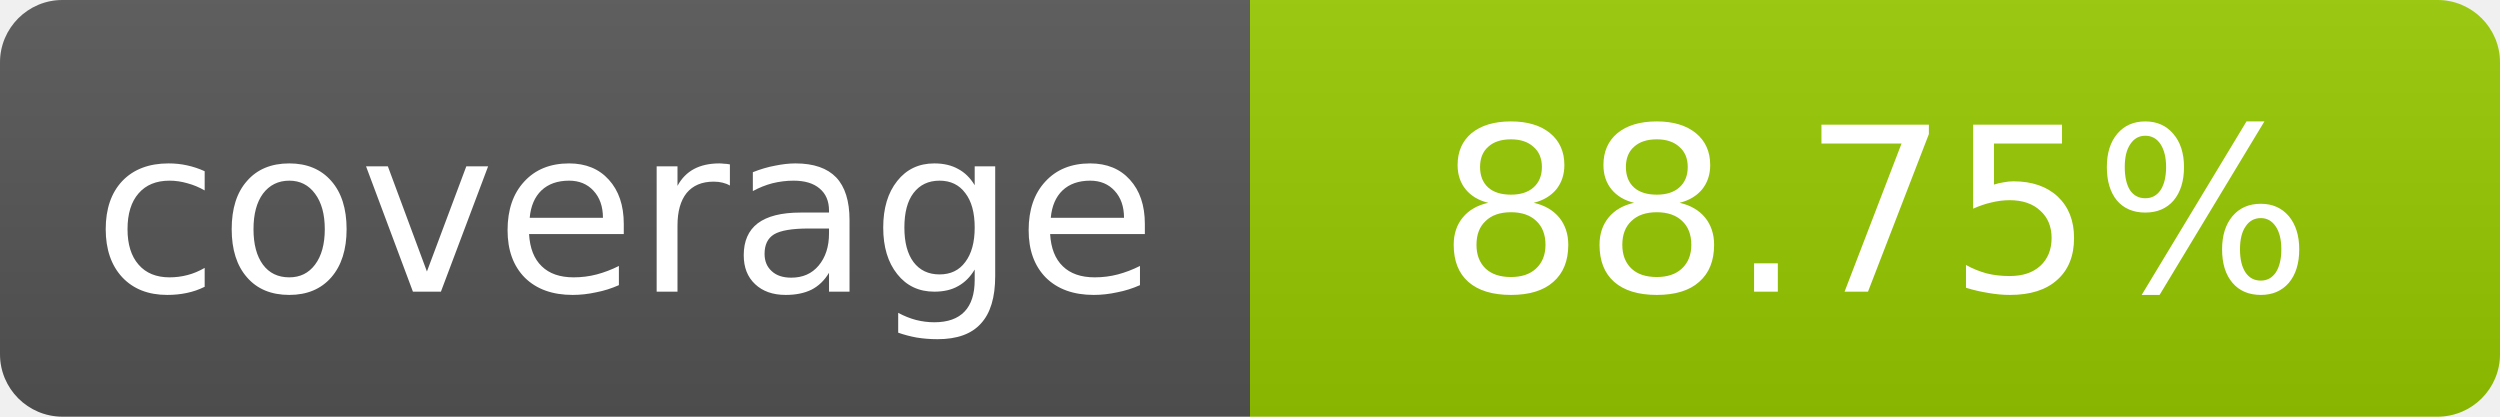
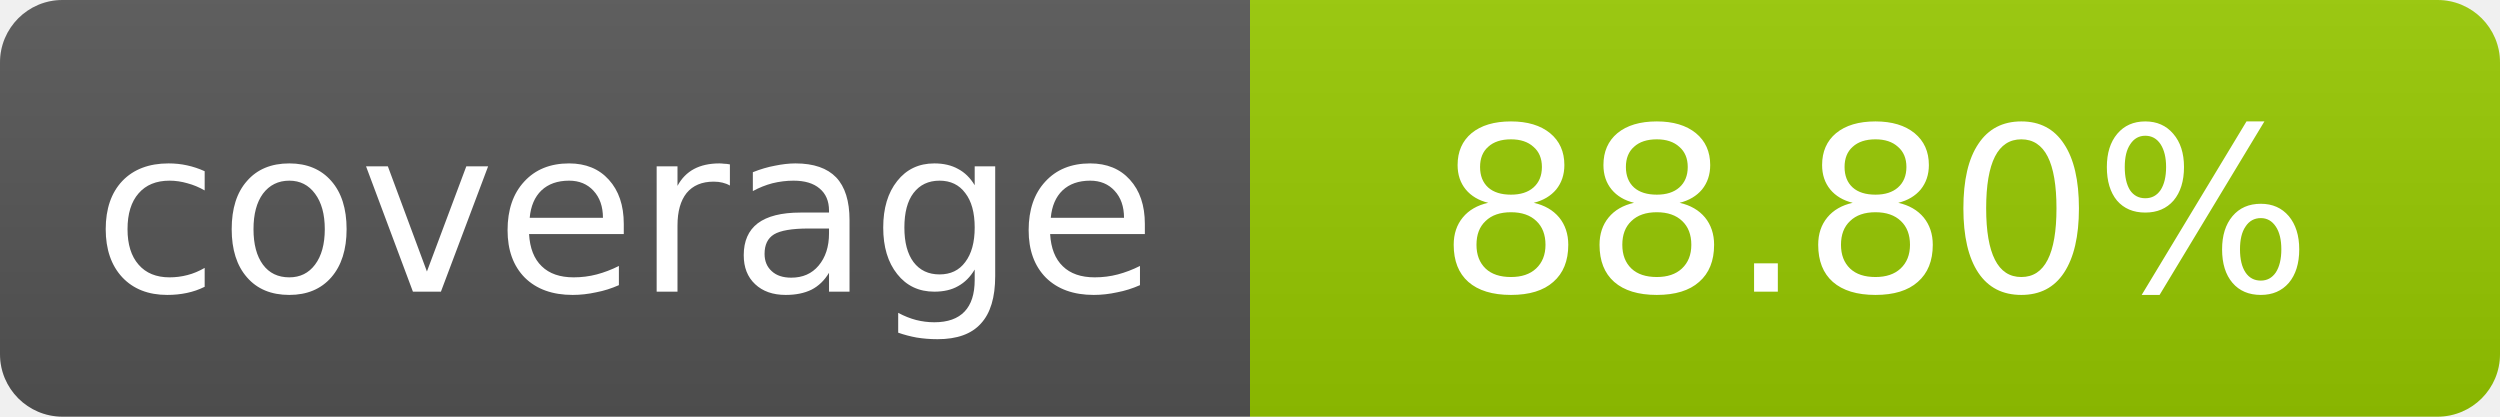
- <svg xmlns="http://www.w3.org/2000/svg" width="120" height="20" role="img" aria-label="coverage: 88.75%">
+ <svg xmlns="http://www.w3.org/2000/svg" width="120" height="20" role="img" aria-label="coverage: 88.80%">
  <linearGradient id="s" x2="0" y2="100%">
    <stop offset="0" stop-color="#bbb" stop-opacity=".1" />
    <stop offset="1" stop-opacity=".1" />
  </linearGradient>
  <clipPath id="r">
    <rect width="120" height="20" rx="3" fill="#fff" />
  </clipPath>
  <g clip-path="url(#r)">
    <rect width="60" height="20" fill="#555" />
    <rect x="60" width="60" height="20" fill="#97ca00" />
    <rect width="120" height="20" fill="url(#s)" />
  </g>
  <g fill="#fff" text-anchor="middle" font-family="Verdana,Geneva,DejaVu Sans,sans-serif" font-size="11">
    <text x="30" y="14">coverage</text>
-     <text x="90" y="14">88.75%</text>
+     <text x="90" y="14">88.80%</text>
  </g>
</svg>
